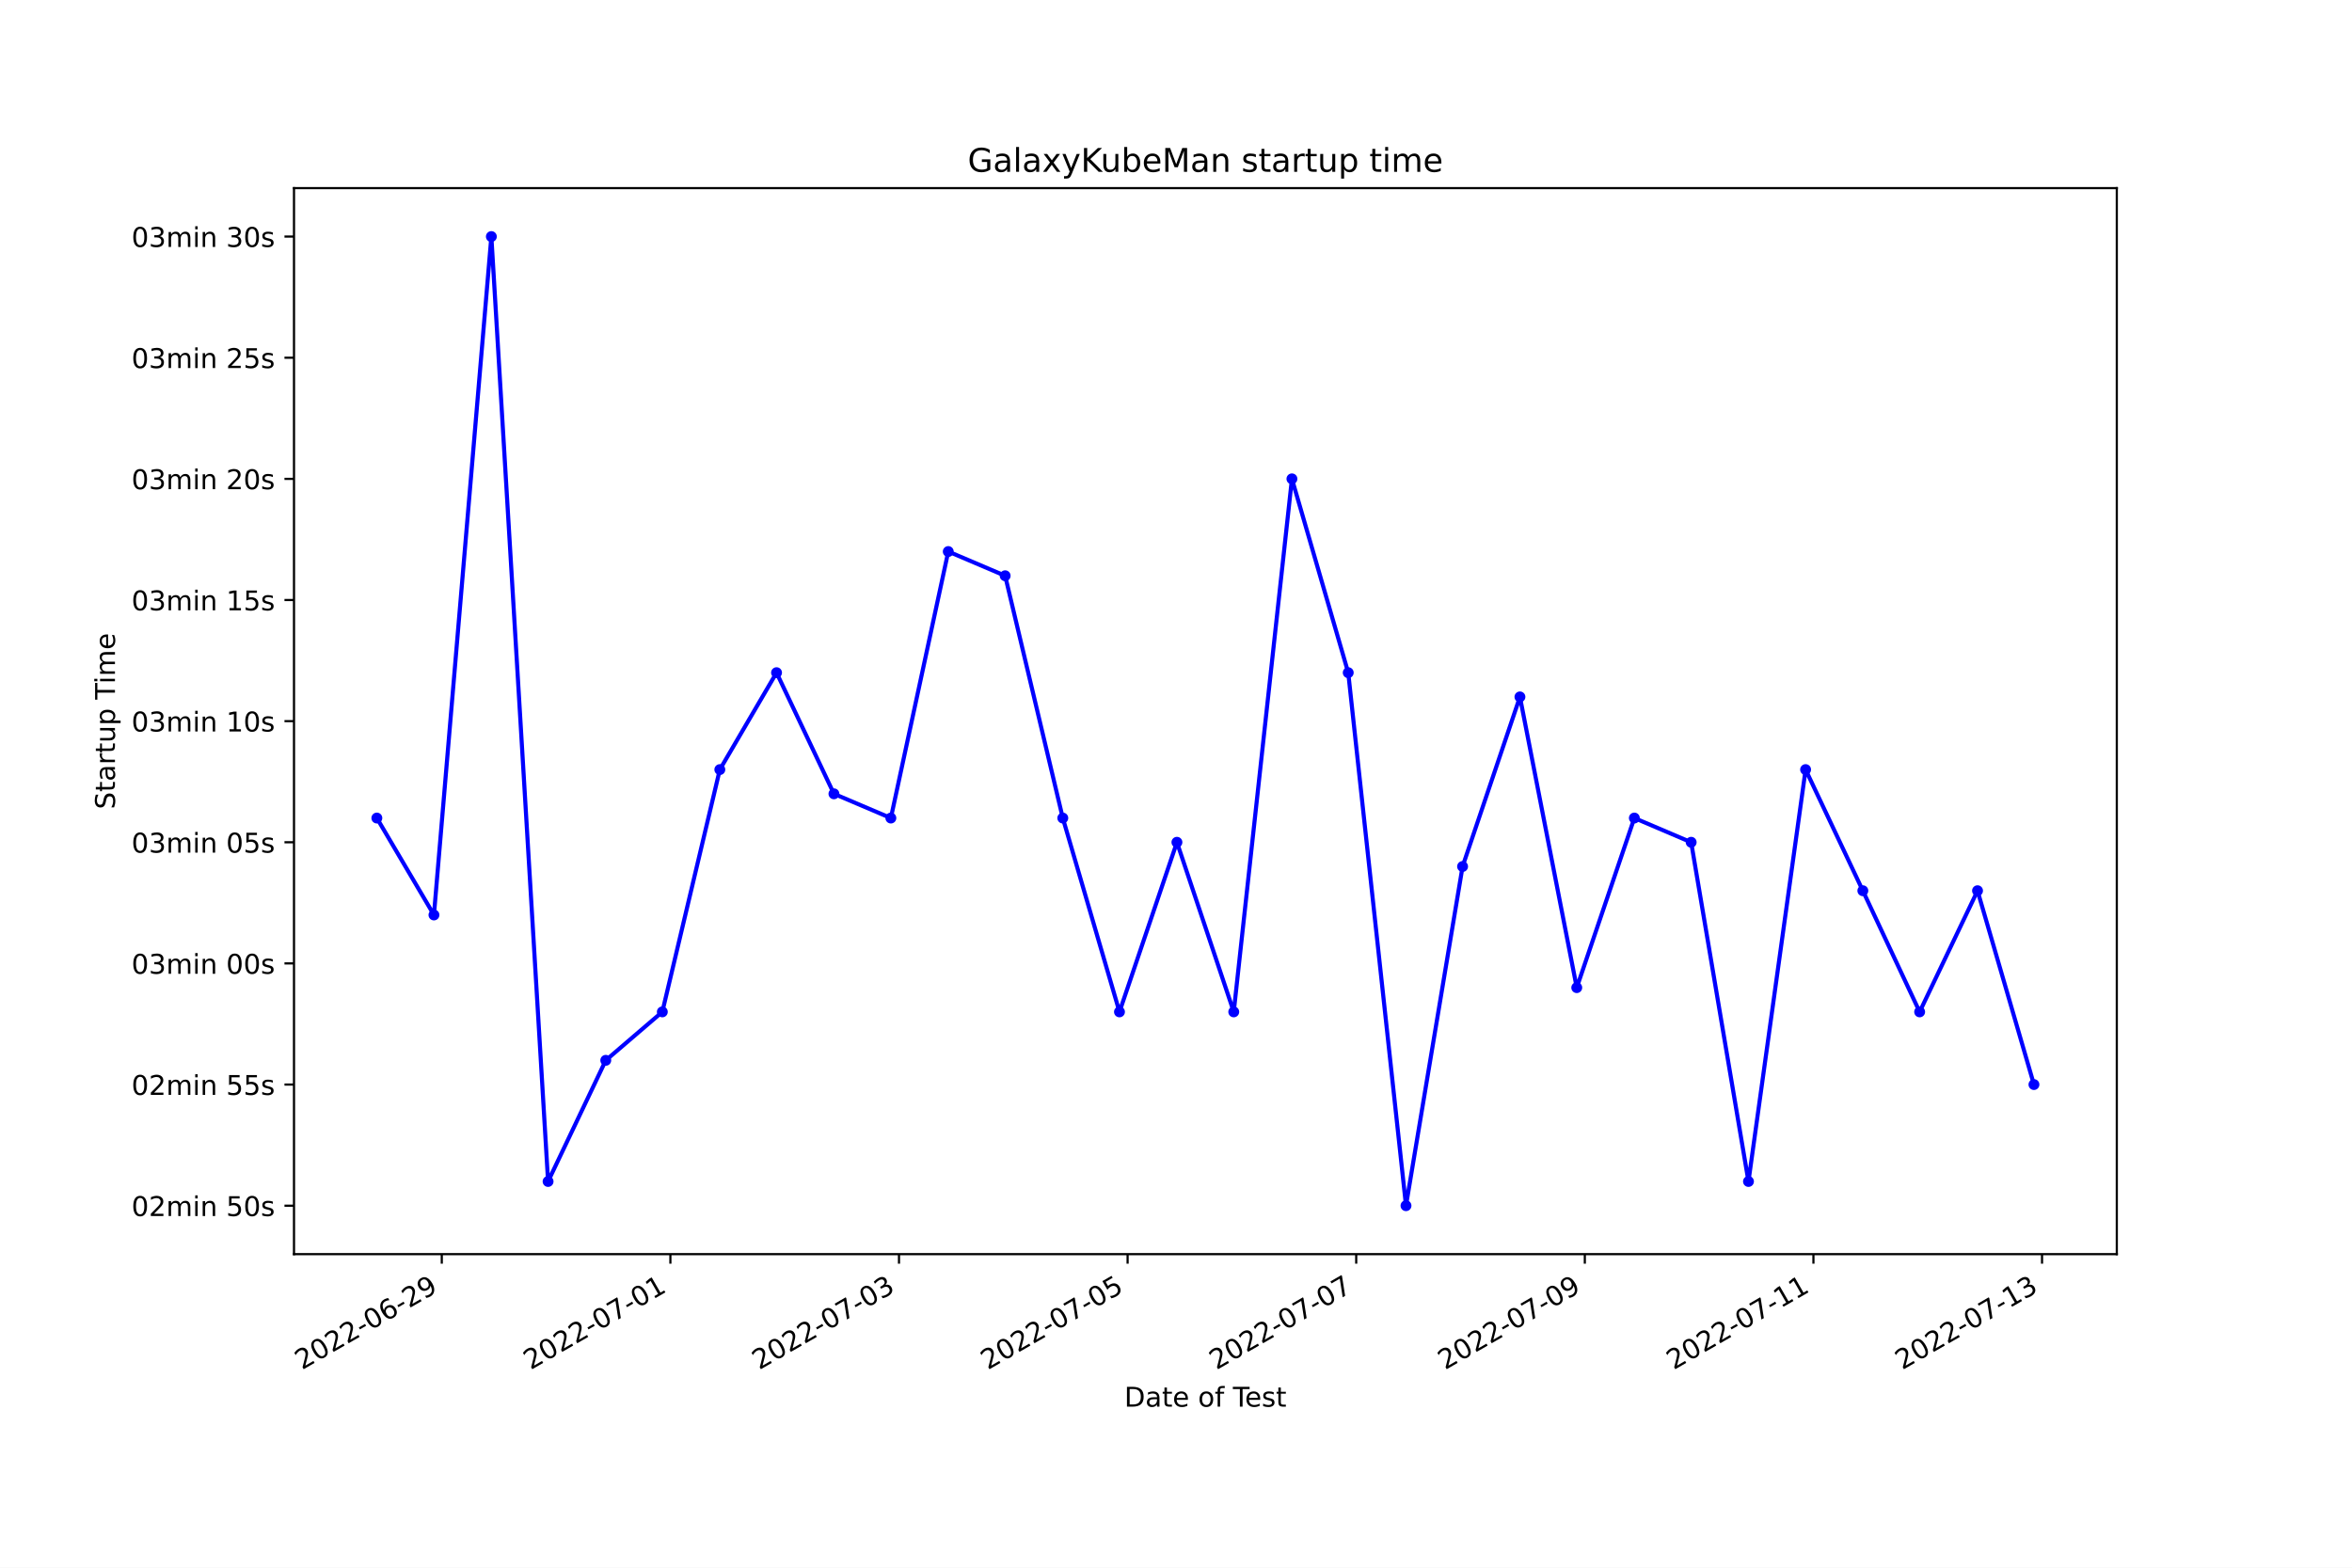
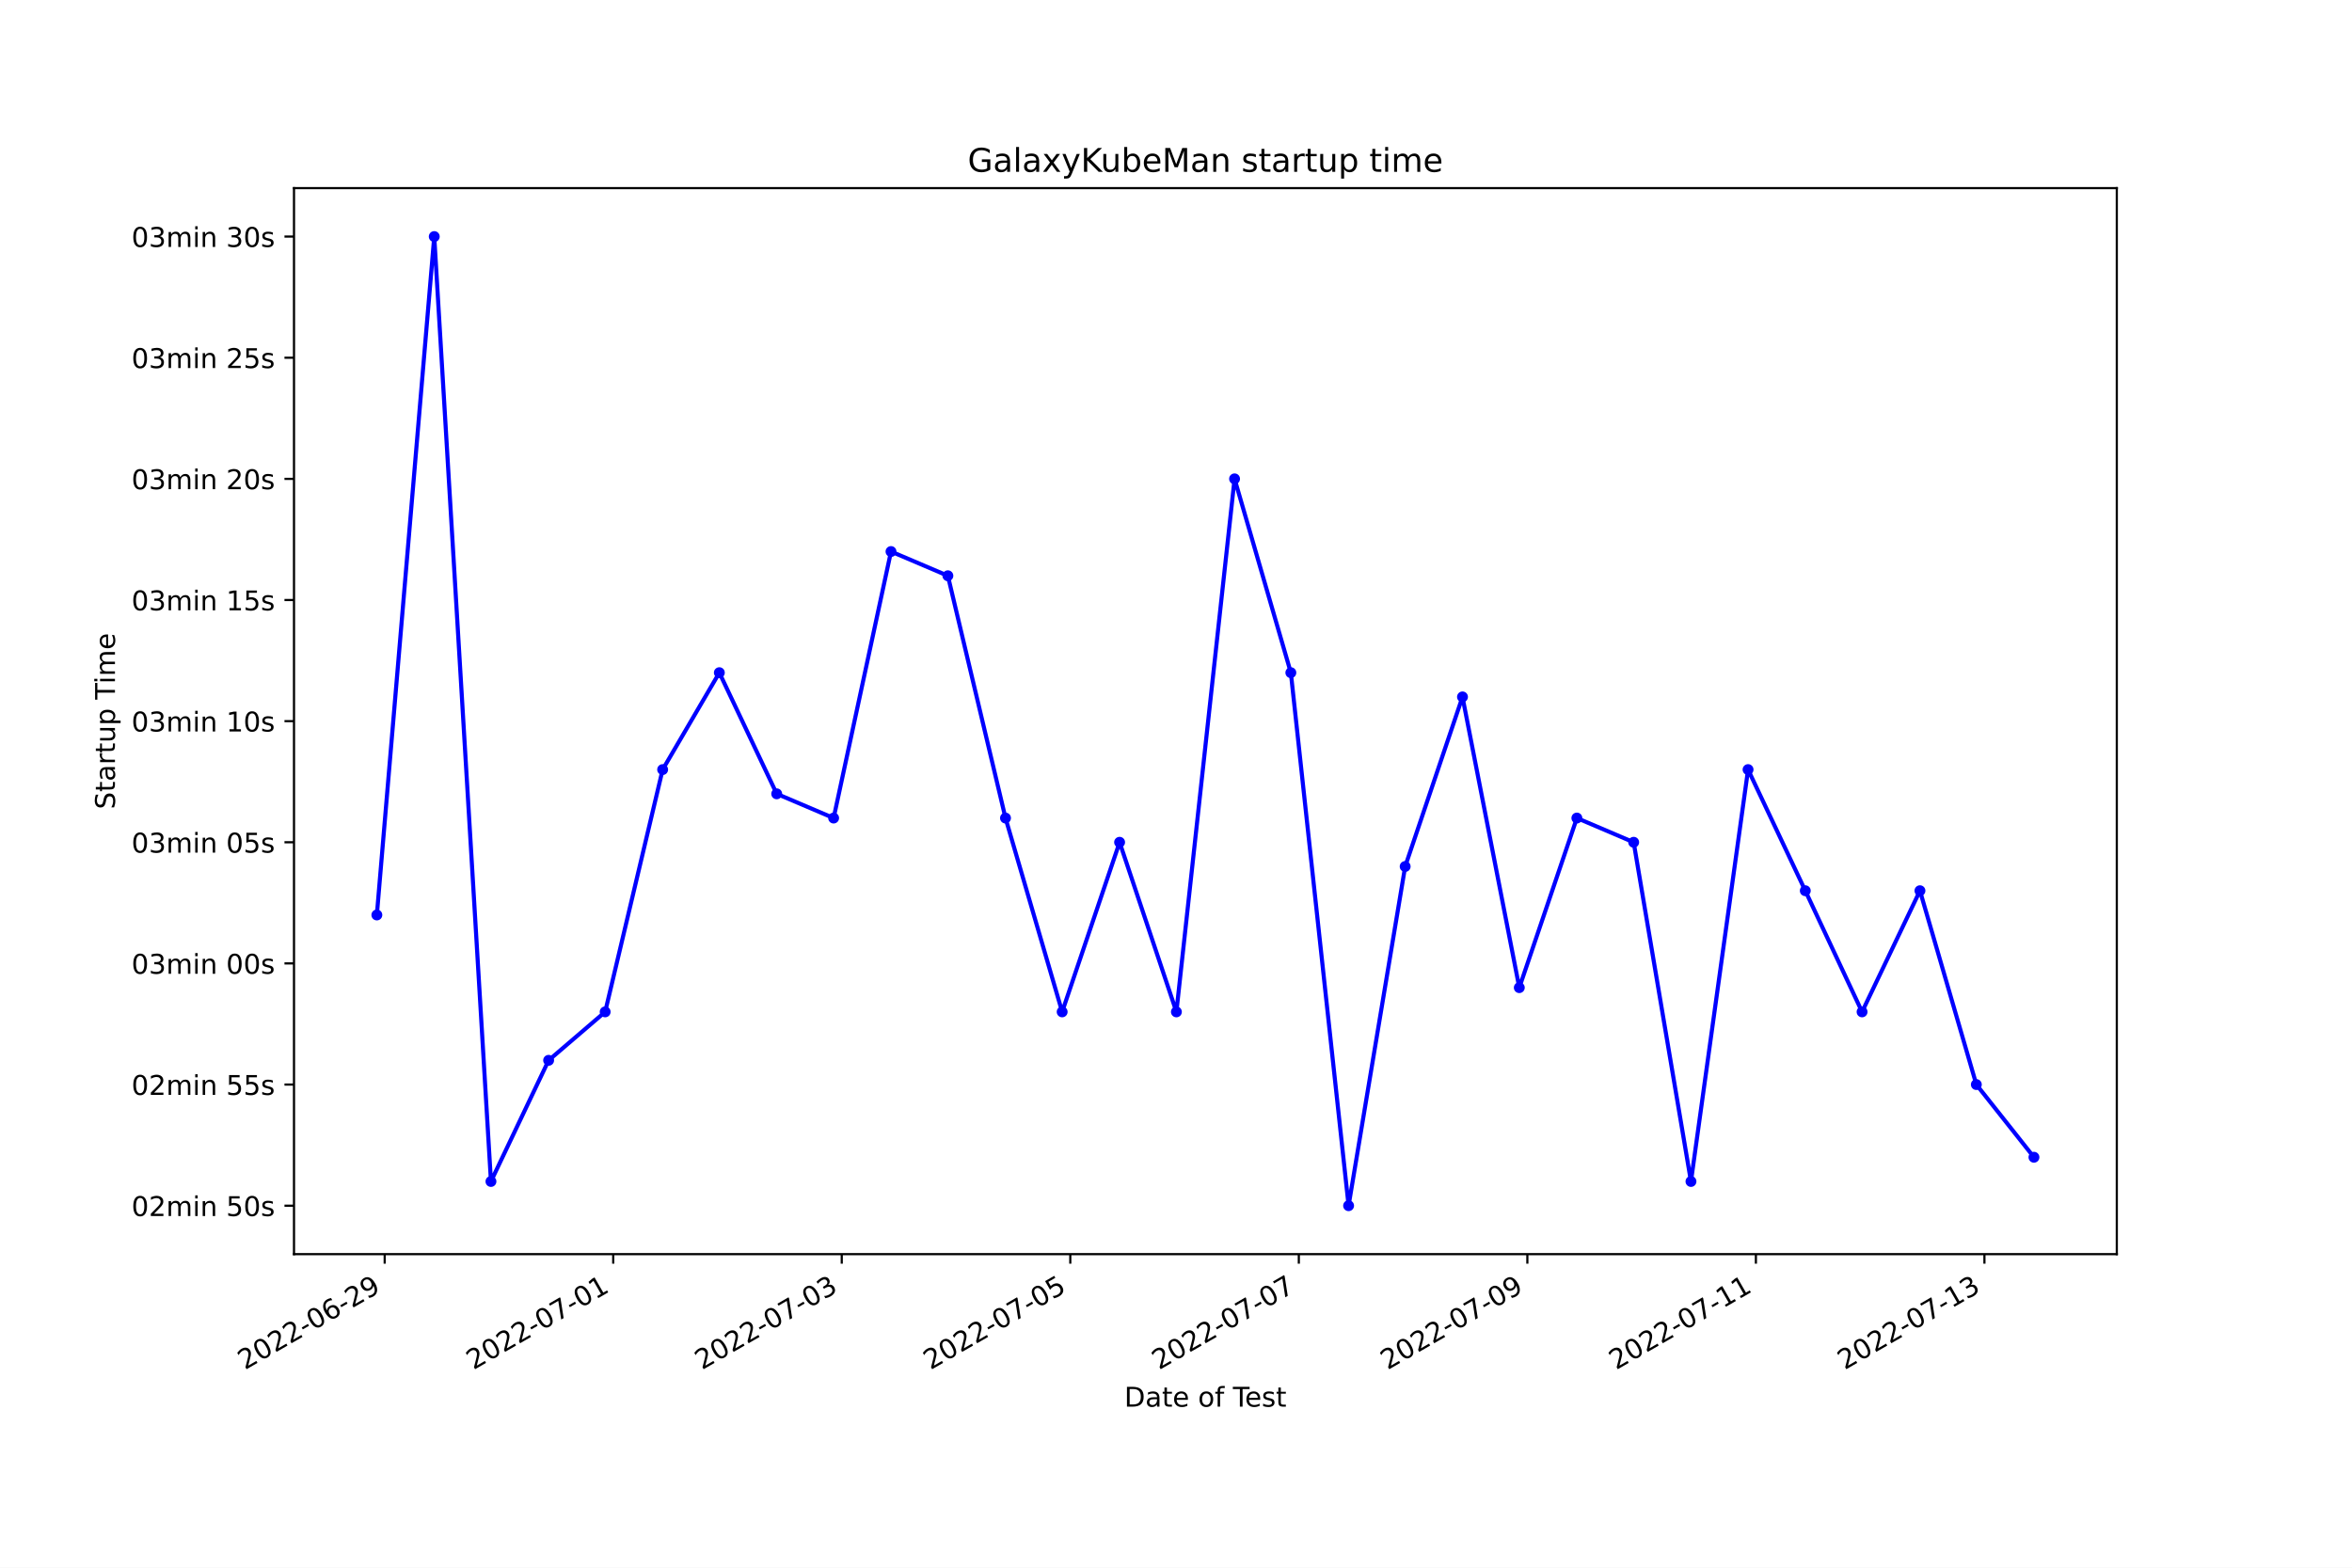
<svg xmlns="http://www.w3.org/2000/svg" xmlns:xlink="http://www.w3.org/1999/xlink" width="864pt" height="576pt" viewBox="0 0 864 576" version="1.1">
  <defs>
    <style type="text/css">*{stroke-linejoin: round; stroke-linecap: butt}</style>
  </defs>
  <g id="figure_1">
    <g id="patch_1">
      <path d="M 0 576  L 864 576  L 864 0  L 0 0  z " style="fill: #ffffff" />
    </g>
    <g id="axes_1">
      <g id="patch_2">
        <path d="M 108 460.8  L 777.6 460.8  L 777.6 69.12  L 108 69.12  z " style="fill: #ffffff" />
      </g>
      <g id="matplotlib.axis_1">
        <g id="xtick_1">
          <g id="line2d_1">
            <defs>
-               <path id="mfdcb9f1e15" d="M 0 0  L 0 3.5  " style="stroke: #000000; stroke-width: 0.8" />
+               <path id="m677a6524f2" d="M 0 0  L 0 3.5  " style="stroke: #000000; stroke-width: 0.8" />
            </defs>
            <g>
-               <use xlink:href="#mfdcb9f1e15" x="162.286" y="460.8" style="stroke: #000000; stroke-width: 0.8" />
+               <use xlink:href="#m677a6524f2" x="141.312" y="460.8" style="stroke: #000000; stroke-width: 0.8" />
            </g>
          </g>
          <g id="text_1">
-             <g transform="translate(110.9167 503.4383)rotate(-30)scale(0.1 -0.1)">
+             <g transform="translate(89.94255 503.4383)rotate(-30)scale(0.1 -0.1)">
              <defs>
                <path id="DejaVuSans-32" d="M 1228 531  L 3431 531  L 3431 0  L 469 0  L 469 531  Q 828 903 1448 1529  Q 2069 2156 2228 2338  Q 2531 2678 2651 2914  Q 2772 3150 2772 3378  Q 2772 3750 2511 3984  Q 2250 4219 1831 4219  Q 1534 4219 1204 4116  Q 875 4013 500 3803  L 500 4441  Q 881 4594 1212 4672  Q 1544 4750 1819 4750  Q 2544 4750 2975 4387  Q 3406 4025 3406 3419  Q 3406 3131 3298 2873  Q 3191 2616 2906 2266  Q 2828 2175 2409 1742  Q 1991 1309 1228 531  z " transform="scale(0.015625)" />
                <path id="DejaVuSans-30" d="M 2034 4250  Q 1547 4250 1301 3770  Q 1056 3291 1056 2328  Q 1056 1369 1301 889  Q 1547 409 2034 409  Q 2525 409 2770 889  Q 3016 1369 3016 2328  Q 3016 3291 2770 3770  Q 2525 4250 2034 4250  z M 2034 4750  Q 2819 4750 3233 4129  Q 3647 3509 3647 2328  Q 3647 1150 3233 529  Q 2819 -91 2034 -91  Q 1250 -91 836 529  Q 422 1150 422 2328  Q 422 3509 836 4129  Q 1250 4750 2034 4750  z " transform="scale(0.015625)" />
                <path id="DejaVuSans-2d" d="M 313 2009  L 1997 2009  L 1997 1497  L 313 1497  L 313 2009  z " transform="scale(0.015625)" />
                <path id="DejaVuSans-36" d="M 2113 2584  Q 1688 2584 1439 2293  Q 1191 2003 1191 1497  Q 1191 994 1439 701  Q 1688 409 2113 409  Q 2538 409 2786 701  Q 3034 994 3034 1497  Q 3034 2003 2786 2293  Q 2538 2584 2113 2584  z M 3366 4563  L 3366 3988  Q 3128 4100 2886 4159  Q 2644 4219 2406 4219  Q 1781 4219 1451 3797  Q 1122 3375 1075 2522  Q 1259 2794 1537 2939  Q 1816 3084 2150 3084  Q 2853 3084 3261 2657  Q 3669 2231 3669 1497  Q 3669 778 3244 343  Q 2819 -91 2113 -91  Q 1303 -91 875 529  Q 447 1150 447 2328  Q 447 3434 972 4092  Q 1497 4750 2381 4750  Q 2619 4750 2861 4703  Q 3103 4656 3366 4563  z " transform="scale(0.015625)" />
                <path id="DejaVuSans-39" d="M 703 97  L 703 672  Q 941 559 1184 500  Q 1428 441 1663 441  Q 2288 441 2617 861  Q 2947 1281 2994 2138  Q 2813 1869 2534 1725  Q 2256 1581 1919 1581  Q 1219 1581 811 2004  Q 403 2428 403 3163  Q 403 3881 828 4315  Q 1253 4750 1959 4750  Q 2769 4750 3195 4129  Q 3622 3509 3622 2328  Q 3622 1225 3098 567  Q 2575 -91 1691 -91  Q 1453 -91 1209 -44  Q 966 3 703 97  z M 1959 2075  Q 2384 2075 2632 2365  Q 2881 2656 2881 3163  Q 2881 3666 2632 3958  Q 2384 4250 1959 4250  Q 1534 4250 1286 3958  Q 1038 3666 1038 3163  Q 1038 2656 1286 2365  Q 1534 2075 1959 2075  z " transform="scale(0.015625)" />
              </defs>
              <use xlink:href="#DejaVuSans-32" />
              <use xlink:href="#DejaVuSans-30" x="63.623" />
              <use xlink:href="#DejaVuSans-32" x="127.246" />
              <use xlink:href="#DejaVuSans-32" x="190.869" />
              <use xlink:href="#DejaVuSans-2d" x="254.492" />
              <use xlink:href="#DejaVuSans-30" x="290.576" />
              <use xlink:href="#DejaVuSans-36" x="354.199" />
              <use xlink:href="#DejaVuSans-2d" x="417.822" />
              <use xlink:href="#DejaVuSans-32" x="453.906" />
              <use xlink:href="#DejaVuSans-39" x="517.529" />
            </g>
          </g>
        </g>
        <g id="xtick_2">
          <g id="line2d_2">
            <g>
-               <use xlink:href="#mfdcb9f1e15" x="246.265" y="460.8" style="stroke: #000000; stroke-width: 0.8" />
+               <use xlink:href="#m677a6524f2" x="225.264" y="460.8" style="stroke: #000000; stroke-width: 0.8" />
            </g>
          </g>
          <g id="text_2">
-             <g transform="translate(194.8952 503.4383)rotate(-30)scale(0.1 -0.1)">
+             <g transform="translate(173.8943 503.4383)rotate(-30)scale(0.1 -0.1)">
              <defs>
                <path id="DejaVuSans-37" d="M 525 4666  L 3525 4666  L 3525 4397  L 1831 0  L 1172 0  L 2766 4134  L 525 4134  L 525 4666  z " transform="scale(0.015625)" />
                <path id="DejaVuSans-31" d="M 794 531  L 1825 531  L 1825 4091  L 703 3866  L 703 4441  L 1819 4666  L 2450 4666  L 2450 531  L 3481 531  L 3481 0  L 794 0  L 794 531  z " transform="scale(0.015625)" />
              </defs>
              <use xlink:href="#DejaVuSans-32" />
              <use xlink:href="#DejaVuSans-30" x="63.623" />
              <use xlink:href="#DejaVuSans-32" x="127.246" />
              <use xlink:href="#DejaVuSans-32" x="190.869" />
              <use xlink:href="#DejaVuSans-2d" x="254.492" />
              <use xlink:href="#DejaVuSans-30" x="290.576" />
              <use xlink:href="#DejaVuSans-37" x="354.199" />
              <use xlink:href="#DejaVuSans-2d" x="417.822" />
              <use xlink:href="#DejaVuSans-30" x="453.906" />
              <use xlink:href="#DejaVuSans-31" x="517.529" />
            </g>
          </g>
        </g>
        <g id="xtick_3">
          <g id="line2d_3">
            <g>
-               <use xlink:href="#mfdcb9f1e15" x="330.243" y="460.8" style="stroke: #000000; stroke-width: 0.8" />
+               <use xlink:href="#m677a6524f2" x="309.216" y="460.8" style="stroke: #000000; stroke-width: 0.8" />
            </g>
          </g>
          <g id="text_3">
-             <g transform="translate(278.8736 503.4383)rotate(-30)scale(0.1 -0.1)">
+             <g transform="translate(257.8461 503.4383)rotate(-30)scale(0.1 -0.1)">
              <defs>
                <path id="DejaVuSans-33" d="M 2597 2516  Q 3050 2419 3304 2112  Q 3559 1806 3559 1356  Q 3559 666 3084 287  Q 2609 -91 1734 -91  Q 1441 -91 1130 -33  Q 819 25 488 141  L 488 750  Q 750 597 1062 519  Q 1375 441 1716 441  Q 2309 441 2620 675  Q 2931 909 2931 1356  Q 2931 1769 2642 2001  Q 2353 2234 1838 2234  L 1294 2234  L 1294 2753  L 1863 2753  Q 2328 2753 2575 2939  Q 2822 3125 2822 3475  Q 2822 3834 2567 4026  Q 2313 4219 1838 4219  Q 1578 4219 1281 4162  Q 984 4106 628 3988  L 628 4550  Q 988 4650 1302 4700  Q 1616 4750 1894 4750  Q 2613 4750 3031 4423  Q 3450 4097 3450 3541  Q 3450 3153 3228 2886  Q 3006 2619 2597 2516  z " transform="scale(0.015625)" />
              </defs>
              <use xlink:href="#DejaVuSans-32" />
              <use xlink:href="#DejaVuSans-30" x="63.623" />
              <use xlink:href="#DejaVuSans-32" x="127.246" />
              <use xlink:href="#DejaVuSans-32" x="190.869" />
              <use xlink:href="#DejaVuSans-2d" x="254.492" />
              <use xlink:href="#DejaVuSans-30" x="290.576" />
              <use xlink:href="#DejaVuSans-37" x="354.199" />
              <use xlink:href="#DejaVuSans-2d" x="417.822" />
              <use xlink:href="#DejaVuSans-30" x="453.906" />
              <use xlink:href="#DejaVuSans-33" x="517.529" />
            </g>
          </g>
        </g>
        <g id="xtick_4">
          <g id="line2d_4">
            <g>
-               <use xlink:href="#mfdcb9f1e15" x="414.222" y="460.8" style="stroke: #000000; stroke-width: 0.8" />
+               <use xlink:href="#m677a6524f2" x="393.167" y="460.8" style="stroke: #000000; stroke-width: 0.8" />
            </g>
          </g>
          <g id="text_4">
-             <g transform="translate(362.8521 503.4383)rotate(-30)scale(0.1 -0.1)">
+             <g transform="translate(341.7979 503.4383)rotate(-30)scale(0.1 -0.1)">
              <defs>
                <path id="DejaVuSans-35" d="M 691 4666  L 3169 4666  L 3169 4134  L 1269 4134  L 1269 2991  Q 1406 3038 1543 3061  Q 1681 3084 1819 3084  Q 2600 3084 3056 2656  Q 3513 2228 3513 1497  Q 3513 744 3044 326  Q 2575 -91 1722 -91  Q 1428 -91 1123 -41  Q 819 9 494 109  L 494 744  Q 775 591 1075 516  Q 1375 441 1709 441  Q 2250 441 2565 725  Q 2881 1009 2881 1497  Q 2881 1984 2565 2268  Q 2250 2553 1709 2553  Q 1456 2553 1204 2497  Q 953 2441 691 2322  L 691 4666  z " transform="scale(0.015625)" />
              </defs>
              <use xlink:href="#DejaVuSans-32" />
              <use xlink:href="#DejaVuSans-30" x="63.623" />
              <use xlink:href="#DejaVuSans-32" x="127.246" />
              <use xlink:href="#DejaVuSans-32" x="190.869" />
              <use xlink:href="#DejaVuSans-2d" x="254.492" />
              <use xlink:href="#DejaVuSans-30" x="290.576" />
              <use xlink:href="#DejaVuSans-37" x="354.199" />
              <use xlink:href="#DejaVuSans-2d" x="417.822" />
              <use xlink:href="#DejaVuSans-30" x="453.906" />
              <use xlink:href="#DejaVuSans-35" x="517.529" />
            </g>
          </g>
        </g>
        <g id="xtick_5">
          <g id="line2d_5">
            <g>
-               <use xlink:href="#mfdcb9f1e15" x="498.2" y="460.8" style="stroke: #000000; stroke-width: 0.8" />
+               <use xlink:href="#m677a6524f2" x="477.119" y="460.8" style="stroke: #000000; stroke-width: 0.8" />
            </g>
          </g>
          <g id="text_5">
-             <g transform="translate(446.8306 503.4383)rotate(-30)scale(0.1 -0.1)">
+             <g transform="translate(425.7497 503.4383)rotate(-30)scale(0.1 -0.1)">
              <use xlink:href="#DejaVuSans-32" />
              <use xlink:href="#DejaVuSans-30" x="63.623" />
              <use xlink:href="#DejaVuSans-32" x="127.246" />
              <use xlink:href="#DejaVuSans-32" x="190.869" />
              <use xlink:href="#DejaVuSans-2d" x="254.492" />
              <use xlink:href="#DejaVuSans-30" x="290.576" />
              <use xlink:href="#DejaVuSans-37" x="354.199" />
              <use xlink:href="#DejaVuSans-2d" x="417.822" />
              <use xlink:href="#DejaVuSans-30" x="453.906" />
              <use xlink:href="#DejaVuSans-37" x="517.529" />
            </g>
          </g>
        </g>
        <g id="xtick_6">
          <g id="line2d_6">
            <g>
-               <use xlink:href="#mfdcb9f1e15" x="582.179" y="460.8" style="stroke: #000000; stroke-width: 0.8" />
+               <use xlink:href="#m677a6524f2" x="561.071" y="460.8" style="stroke: #000000; stroke-width: 0.8" />
            </g>
          </g>
          <g id="text_6">
-             <g transform="translate(530.8091 503.4383)rotate(-30)scale(0.1 -0.1)">
+             <g transform="translate(509.7015 503.4383)rotate(-30)scale(0.1 -0.1)">
              <use xlink:href="#DejaVuSans-32" />
              <use xlink:href="#DejaVuSans-30" x="63.623" />
              <use xlink:href="#DejaVuSans-32" x="127.246" />
              <use xlink:href="#DejaVuSans-32" x="190.869" />
              <use xlink:href="#DejaVuSans-2d" x="254.492" />
              <use xlink:href="#DejaVuSans-30" x="290.576" />
              <use xlink:href="#DejaVuSans-37" x="354.199" />
              <use xlink:href="#DejaVuSans-2d" x="417.822" />
              <use xlink:href="#DejaVuSans-30" x="453.906" />
              <use xlink:href="#DejaVuSans-39" x="517.529" />
            </g>
          </g>
        </g>
        <g id="xtick_7">
          <g id="line2d_7">
            <g>
-               <use xlink:href="#mfdcb9f1e15" x="666.157" y="460.8" style="stroke: #000000; stroke-width: 0.8" />
+               <use xlink:href="#m677a6524f2" x="645.023" y="460.8" style="stroke: #000000; stroke-width: 0.8" />
            </g>
          </g>
          <g id="text_7">
-             <g transform="translate(614.7875 503.4383)rotate(-30)scale(0.1 -0.1)">
+             <g transform="translate(593.6533 503.4383)rotate(-30)scale(0.1 -0.1)">
              <use xlink:href="#DejaVuSans-32" />
              <use xlink:href="#DejaVuSans-30" x="63.623" />
              <use xlink:href="#DejaVuSans-32" x="127.246" />
              <use xlink:href="#DejaVuSans-32" x="190.869" />
              <use xlink:href="#DejaVuSans-2d" x="254.492" />
              <use xlink:href="#DejaVuSans-30" x="290.576" />
              <use xlink:href="#DejaVuSans-37" x="354.199" />
              <use xlink:href="#DejaVuSans-2d" x="417.822" />
              <use xlink:href="#DejaVuSans-31" x="453.906" />
              <use xlink:href="#DejaVuSans-31" x="517.529" />
            </g>
          </g>
        </g>
        <g id="xtick_8">
          <g id="line2d_8">
            <g>
-               <use xlink:href="#mfdcb9f1e15" x="750.135" y="460.8" style="stroke: #000000; stroke-width: 0.8" />
+               <use xlink:href="#m677a6524f2" x="728.975" y="460.8" style="stroke: #000000; stroke-width: 0.8" />
            </g>
          </g>
          <g id="text_8">
-             <g transform="translate(698.766 503.4383)rotate(-30)scale(0.1 -0.1)">
+             <g transform="translate(677.6051 503.4383)rotate(-30)scale(0.1 -0.1)">
              <use xlink:href="#DejaVuSans-32" />
              <use xlink:href="#DejaVuSans-30" x="63.623" />
              <use xlink:href="#DejaVuSans-32" x="127.246" />
              <use xlink:href="#DejaVuSans-32" x="190.869" />
              <use xlink:href="#DejaVuSans-2d" x="254.492" />
              <use xlink:href="#DejaVuSans-30" x="290.576" />
              <use xlink:href="#DejaVuSans-37" x="354.199" />
              <use xlink:href="#DejaVuSans-2d" x="417.822" />
              <use xlink:href="#DejaVuSans-31" x="453.906" />
              <use xlink:href="#DejaVuSans-33" x="517.529" />
            </g>
          </g>
        </g>
        <g id="text_9">
          <g transform="translate(413.0063 516.8378)scale(0.1 -0.1)">
            <defs>
              <path id="DejaVuSans-44" d="M 1259 4147  L 1259 519  L 2022 519  Q 2988 519 3436 956  Q 3884 1394 3884 2338  Q 3884 3275 3436 3711  Q 2988 4147 2022 4147  L 1259 4147  z M 628 4666  L 1925 4666  Q 3281 4666 3915 4102  Q 4550 3538 4550 2338  Q 4550 1131 3912 565  Q 3275 0 1925 0  L 628 0  L 628 4666  z " transform="scale(0.015625)" />
              <path id="DejaVuSans-61" d="M 2194 1759  Q 1497 1759 1228 1600  Q 959 1441 959 1056  Q 959 750 1161 570  Q 1363 391 1709 391  Q 2188 391 2477 730  Q 2766 1069 2766 1631  L 2766 1759  L 2194 1759  z M 3341 1997  L 3341 0  L 2766 0  L 2766 531  Q 2569 213 2275 61  Q 1981 -91 1556 -91  Q 1019 -91 701 211  Q 384 513 384 1019  Q 384 1609 779 1909  Q 1175 2209 1959 2209  L 2766 2209  L 2766 2266  Q 2766 2663 2505 2880  Q 2244 3097 1772 3097  Q 1472 3097 1187 3025  Q 903 2953 641 2809  L 641 3341  Q 956 3463 1253 3523  Q 1550 3584 1831 3584  Q 2591 3584 2966 3190  Q 3341 2797 3341 1997  z " transform="scale(0.015625)" />
              <path id="DejaVuSans-74" d="M 1172 4494  L 1172 3500  L 2356 3500  L 2356 3053  L 1172 3053  L 1172 1153  Q 1172 725 1289 603  Q 1406 481 1766 481  L 2356 481  L 2356 0  L 1766 0  Q 1100 0 847 248  Q 594 497 594 1153  L 594 3053  L 172 3053  L 172 3500  L 594 3500  L 594 4494  L 1172 4494  z " transform="scale(0.015625)" />
              <path id="DejaVuSans-65" d="M 3597 1894  L 3597 1613  L 953 1613  Q 991 1019 1311 708  Q 1631 397 2203 397  Q 2534 397 2845 478  Q 3156 559 3463 722  L 3463 178  Q 3153 47 2828 -22  Q 2503 -91 2169 -91  Q 1331 -91 842 396  Q 353 884 353 1716  Q 353 2575 817 3079  Q 1281 3584 2069 3584  Q 2775 3584 3186 3129  Q 3597 2675 3597 1894  z M 3022 2063  Q 3016 2534 2758 2815  Q 2500 3097 2075 3097  Q 1594 3097 1305 2825  Q 1016 2553 972 2059  L 3022 2063  z " transform="scale(0.015625)" />
              <path id="DejaVuSans-20" transform="scale(0.015625)" />
              <path id="DejaVuSans-6f" d="M 1959 3097  Q 1497 3097 1228 2736  Q 959 2375 959 1747  Q 959 1119 1226 758  Q 1494 397 1959 397  Q 2419 397 2687 759  Q 2956 1122 2956 1747  Q 2956 2369 2687 2733  Q 2419 3097 1959 3097  z M 1959 3584  Q 2709 3584 3137 3096  Q 3566 2609 3566 1747  Q 3566 888 3137 398  Q 2709 -91 1959 -91  Q 1206 -91 779 398  Q 353 888 353 1747  Q 353 2609 779 3096  Q 1206 3584 1959 3584  z " transform="scale(0.015625)" />
              <path id="DejaVuSans-66" d="M 2375 4863  L 2375 4384  L 1825 4384  Q 1516 4384 1395 4259  Q 1275 4134 1275 3809  L 1275 3500  L 2222 3500  L 2222 3053  L 1275 3053  L 1275 0  L 697 0  L 697 3053  L 147 3053  L 147 3500  L 697 3500  L 697 3744  Q 697 4328 969 4595  Q 1241 4863 1831 4863  L 2375 4863  z " transform="scale(0.015625)" />
              <path id="DejaVuSans-54" d="M -19 4666  L 3928 4666  L 3928 4134  L 2272 4134  L 2272 0  L 1638 0  L 1638 4134  L -19 4134  L -19 4666  z " transform="scale(0.015625)" />
              <path id="DejaVuSans-73" d="M 2834 3397  L 2834 2853  Q 2591 2978 2328 3040  Q 2066 3103 1784 3103  Q 1356 3103 1142 2972  Q 928 2841 928 2578  Q 928 2378 1081 2264  Q 1234 2150 1697 2047  L 1894 2003  Q 2506 1872 2764 1633  Q 3022 1394 3022 966  Q 3022 478 2636 193  Q 2250 -91 1575 -91  Q 1294 -91 989 -36  Q 684 19 347 128  L 347 722  Q 666 556 975 473  Q 1284 391 1588 391  Q 1994 391 2212 530  Q 2431 669 2431 922  Q 2431 1156 2273 1281  Q 2116 1406 1581 1522  L 1381 1569  Q 847 1681 609 1914  Q 372 2147 372 2553  Q 372 3047 722 3315  Q 1072 3584 1716 3584  Q 2034 3584 2315 3537  Q 2597 3491 2834 3397  z " transform="scale(0.015625)" />
            </defs>
            <use xlink:href="#DejaVuSans-44" />
            <use xlink:href="#DejaVuSans-61" x="77.002" />
            <use xlink:href="#DejaVuSans-74" x="138.281" />
            <use xlink:href="#DejaVuSans-65" x="177.49" />
            <use xlink:href="#DejaVuSans-20" x="239.014" />
            <use xlink:href="#DejaVuSans-6f" x="270.801" />
            <use xlink:href="#DejaVuSans-66" x="331.982" />
            <use xlink:href="#DejaVuSans-20" x="367.188" />
            <use xlink:href="#DejaVuSans-54" x="398.975" />
            <use xlink:href="#DejaVuSans-65" x="443.059" />
            <use xlink:href="#DejaVuSans-73" x="504.582" />
            <use xlink:href="#DejaVuSans-74" x="556.682" />
          </g>
        </g>
      </g>
      <g id="matplotlib.axis_2">
        <g id="ytick_1">
          <g id="line2d_9">
            <defs>
-               <path id="m02c5cba743" d="M 0 0  L -3.5 0  " style="stroke: #000000; stroke-width: 0.8" />
+               <path id="m14c4e9ec55" d="M 0 0  L -3.5 0  " style="stroke: #000000; stroke-width: 0.8" />
            </defs>
            <g>
-               <use xlink:href="#m02c5cba743" x="108" y="442.996" style="stroke: #000000; stroke-width: 0.8" />
+               <use xlink:href="#m14c4e9ec55" x="108" y="442.996" style="stroke: #000000; stroke-width: 0.8" />
            </g>
          </g>
          <g id="text_10">
            <g transform="translate(48.30625 446.7956)scale(0.1 -0.1)">
              <defs>
                <path id="DejaVuSans-6d" d="M 3328 2828  Q 3544 3216 3844 3400  Q 4144 3584 4550 3584  Q 5097 3584 5394 3201  Q 5691 2819 5691 2113  L 5691 0  L 5113 0  L 5113 2094  Q 5113 2597 4934 2840  Q 4756 3084 4391 3084  Q 3944 3084 3684 2787  Q 3425 2491 3425 1978  L 3425 0  L 2847 0  L 2847 2094  Q 2847 2600 2669 2842  Q 2491 3084 2119 3084  Q 1678 3084 1418 2786  Q 1159 2488 1159 1978  L 1159 0  L 581 0  L 581 3500  L 1159 3500  L 1159 2956  Q 1356 3278 1631 3431  Q 1906 3584 2284 3584  Q 2666 3584 2933 3390  Q 3200 3197 3328 2828  z " transform="scale(0.015625)" />
                <path id="DejaVuSans-69" d="M 603 3500  L 1178 3500  L 1178 0  L 603 0  L 603 3500  z M 603 4863  L 1178 4863  L 1178 4134  L 603 4134  L 603 4863  z " transform="scale(0.015625)" />
                <path id="DejaVuSans-6e" d="M 3513 2113  L 3513 0  L 2938 0  L 2938 2094  Q 2938 2591 2744 2837  Q 2550 3084 2163 3084  Q 1697 3084 1428 2787  Q 1159 2491 1159 1978  L 1159 0  L 581 0  L 581 3500  L 1159 3500  L 1159 2956  Q 1366 3272 1645 3428  Q 1925 3584 2291 3584  Q 2894 3584 3203 3211  Q 3513 2838 3513 2113  z " transform="scale(0.015625)" />
              </defs>
              <use xlink:href="#DejaVuSans-30" />
              <use xlink:href="#DejaVuSans-32" x="63.623" />
              <use xlink:href="#DejaVuSans-6d" x="127.246" />
              <use xlink:href="#DejaVuSans-69" x="224.658" />
              <use xlink:href="#DejaVuSans-6e" x="252.441" />
              <use xlink:href="#DejaVuSans-20" x="315.82" />
              <use xlink:href="#DejaVuSans-35" x="347.607" />
              <use xlink:href="#DejaVuSans-30" x="411.23" />
              <use xlink:href="#DejaVuSans-73" x="474.854" />
            </g>
          </g>
        </g>
        <g id="ytick_2">
          <g id="line2d_10">
            <g>
-               <use xlink:href="#m02c5cba743" x="108" y="398.487" style="stroke: #000000; stroke-width: 0.8" />
+               <use xlink:href="#m14c4e9ec55" x="108" y="398.487" style="stroke: #000000; stroke-width: 0.8" />
            </g>
          </g>
          <g id="text_11">
            <g transform="translate(48.30625 402.2865)scale(0.1 -0.1)">
              <use xlink:href="#DejaVuSans-30" />
              <use xlink:href="#DejaVuSans-32" x="63.623" />
              <use xlink:href="#DejaVuSans-6d" x="127.246" />
              <use xlink:href="#DejaVuSans-69" x="224.658" />
              <use xlink:href="#DejaVuSans-6e" x="252.441" />
              <use xlink:href="#DejaVuSans-20" x="315.82" />
              <use xlink:href="#DejaVuSans-35" x="347.607" />
              <use xlink:href="#DejaVuSans-35" x="411.23" />
              <use xlink:href="#DejaVuSans-73" x="474.854" />
            </g>
          </g>
        </g>
        <g id="ytick_3">
          <g id="line2d_11">
            <g>
-               <use xlink:href="#m02c5cba743" x="108" y="353.978" style="stroke: #000000; stroke-width: 0.8" />
+               <use xlink:href="#m14c4e9ec55" x="108" y="353.978" style="stroke: #000000; stroke-width: 0.8" />
            </g>
          </g>
          <g id="text_12">
            <g transform="translate(48.30625 357.7774)scale(0.1 -0.1)">
              <use xlink:href="#DejaVuSans-30" />
              <use xlink:href="#DejaVuSans-33" x="63.623" />
              <use xlink:href="#DejaVuSans-6d" x="127.246" />
              <use xlink:href="#DejaVuSans-69" x="224.658" />
              <use xlink:href="#DejaVuSans-6e" x="252.441" />
              <use xlink:href="#DejaVuSans-20" x="315.82" />
              <use xlink:href="#DejaVuSans-30" x="347.607" />
              <use xlink:href="#DejaVuSans-30" x="411.23" />
              <use xlink:href="#DejaVuSans-73" x="474.854" />
            </g>
          </g>
        </g>
        <g id="ytick_4">
          <g id="line2d_12">
            <g>
-               <use xlink:href="#m02c5cba743" x="108" y="309.469" style="stroke: #000000; stroke-width: 0.8" />
+               <use xlink:href="#m14c4e9ec55" x="108" y="309.469" style="stroke: #000000; stroke-width: 0.8" />
            </g>
          </g>
          <g id="text_13">
            <g transform="translate(48.30625 313.2683)scale(0.1 -0.1)">
              <use xlink:href="#DejaVuSans-30" />
              <use xlink:href="#DejaVuSans-33" x="63.623" />
              <use xlink:href="#DejaVuSans-6d" x="127.246" />
              <use xlink:href="#DejaVuSans-69" x="224.658" />
              <use xlink:href="#DejaVuSans-6e" x="252.441" />
              <use xlink:href="#DejaVuSans-20" x="315.82" />
              <use xlink:href="#DejaVuSans-30" x="347.607" />
              <use xlink:href="#DejaVuSans-35" x="411.23" />
              <use xlink:href="#DejaVuSans-73" x="474.854" />
            </g>
          </g>
        </g>
        <g id="ytick_5">
          <g id="line2d_13">
            <g>
-               <use xlink:href="#m02c5cba743" x="108" y="264.96" style="stroke: #000000; stroke-width: 0.8" />
+               <use xlink:href="#m14c4e9ec55" x="108" y="264.96" style="stroke: #000000; stroke-width: 0.8" />
            </g>
          </g>
          <g id="text_14">
            <g transform="translate(48.30625 268.7592)scale(0.1 -0.1)">
              <use xlink:href="#DejaVuSans-30" />
              <use xlink:href="#DejaVuSans-33" x="63.623" />
              <use xlink:href="#DejaVuSans-6d" x="127.246" />
              <use xlink:href="#DejaVuSans-69" x="224.658" />
              <use xlink:href="#DejaVuSans-6e" x="252.441" />
              <use xlink:href="#DejaVuSans-20" x="315.82" />
              <use xlink:href="#DejaVuSans-31" x="347.607" />
              <use xlink:href="#DejaVuSans-30" x="411.23" />
              <use xlink:href="#DejaVuSans-73" x="474.854" />
            </g>
          </g>
        </g>
        <g id="ytick_6">
          <g id="line2d_14">
            <g>
-               <use xlink:href="#m02c5cba743" x="108" y="220.451" style="stroke: #000000; stroke-width: 0.8" />
+               <use xlink:href="#m14c4e9ec55" x="108" y="220.451" style="stroke: #000000; stroke-width: 0.8" />
            </g>
          </g>
          <g id="text_15">
            <g transform="translate(48.30625 224.2501)scale(0.1 -0.1)">
              <use xlink:href="#DejaVuSans-30" />
              <use xlink:href="#DejaVuSans-33" x="63.623" />
              <use xlink:href="#DejaVuSans-6d" x="127.246" />
              <use xlink:href="#DejaVuSans-69" x="224.658" />
              <use xlink:href="#DejaVuSans-6e" x="252.441" />
              <use xlink:href="#DejaVuSans-20" x="315.82" />
              <use xlink:href="#DejaVuSans-31" x="347.607" />
              <use xlink:href="#DejaVuSans-35" x="411.23" />
              <use xlink:href="#DejaVuSans-73" x="474.854" />
            </g>
          </g>
        </g>
        <g id="ytick_7">
          <g id="line2d_15">
            <g>
-               <use xlink:href="#m02c5cba743" x="108" y="175.942" style="stroke: #000000; stroke-width: 0.8" />
+               <use xlink:href="#m14c4e9ec55" x="108" y="175.942" style="stroke: #000000; stroke-width: 0.8" />
            </g>
          </g>
          <g id="text_16">
            <g transform="translate(48.30625 179.741)scale(0.1 -0.1)">
              <use xlink:href="#DejaVuSans-30" />
              <use xlink:href="#DejaVuSans-33" x="63.623" />
              <use xlink:href="#DejaVuSans-6d" x="127.246" />
              <use xlink:href="#DejaVuSans-69" x="224.658" />
              <use xlink:href="#DejaVuSans-6e" x="252.441" />
              <use xlink:href="#DejaVuSans-20" x="315.82" />
              <use xlink:href="#DejaVuSans-32" x="347.607" />
              <use xlink:href="#DejaVuSans-30" x="411.23" />
              <use xlink:href="#DejaVuSans-73" x="474.854" />
            </g>
          </g>
        </g>
        <g id="ytick_8">
          <g id="line2d_16">
            <g>
-               <use xlink:href="#m02c5cba743" x="108" y="131.433" style="stroke: #000000; stroke-width: 0.8" />
+               <use xlink:href="#m14c4e9ec55" x="108" y="131.433" style="stroke: #000000; stroke-width: 0.8" />
            </g>
          </g>
          <g id="text_17">
            <g transform="translate(48.30625 135.2319)scale(0.1 -0.1)">
              <use xlink:href="#DejaVuSans-30" />
              <use xlink:href="#DejaVuSans-33" x="63.623" />
              <use xlink:href="#DejaVuSans-6d" x="127.246" />
              <use xlink:href="#DejaVuSans-69" x="224.658" />
              <use xlink:href="#DejaVuSans-6e" x="252.441" />
              <use xlink:href="#DejaVuSans-20" x="315.82" />
              <use xlink:href="#DejaVuSans-32" x="347.607" />
              <use xlink:href="#DejaVuSans-35" x="411.23" />
              <use xlink:href="#DejaVuSans-73" x="474.854" />
            </g>
          </g>
        </g>
        <g id="ytick_9">
          <g id="line2d_17">
            <g>
-               <use xlink:href="#m02c5cba743" x="108" y="86.924" style="stroke: #000000; stroke-width: 0.8" />
+               <use xlink:href="#m14c4e9ec55" x="108" y="86.924" style="stroke: #000000; stroke-width: 0.8" />
            </g>
          </g>
          <g id="text_18">
            <g transform="translate(48.30625 90.72286)scale(0.1 -0.1)">
              <use xlink:href="#DejaVuSans-30" />
              <use xlink:href="#DejaVuSans-33" x="63.623" />
              <use xlink:href="#DejaVuSans-6d" x="127.246" />
              <use xlink:href="#DejaVuSans-69" x="224.658" />
              <use xlink:href="#DejaVuSans-6e" x="252.441" />
              <use xlink:href="#DejaVuSans-20" x="315.82" />
              <use xlink:href="#DejaVuSans-33" x="347.607" />
              <use xlink:href="#DejaVuSans-30" x="411.23" />
              <use xlink:href="#DejaVuSans-73" x="474.854" />
            </g>
          </g>
        </g>
        <g id="text_19">
          <g transform="translate(42.22656 297.3397)rotate(-90)scale(0.1 -0.1)">
            <defs>
              <path id="DejaVuSans-53" d="M 3425 4513  L 3425 3897  Q 3066 4069 2747 4153  Q 2428 4238 2131 4238  Q 1616 4238 1336 4038  Q 1056 3838 1056 3469  Q 1056 3159 1242 3001  Q 1428 2844 1947 2747  L 2328 2669  Q 3034 2534 3370 2195  Q 3706 1856 3706 1288  Q 3706 609 3251 259  Q 2797 -91 1919 -91  Q 1588 -91 1214 -16  Q 841 59 441 206  L 441 856  Q 825 641 1194 531  Q 1563 422 1919 422  Q 2459 422 2753 634  Q 3047 847 3047 1241  Q 3047 1584 2836 1778  Q 2625 1972 2144 2069  L 1759 2144  Q 1053 2284 737 2584  Q 422 2884 422 3419  Q 422 4038 858 4394  Q 1294 4750 2059 4750  Q 2388 4750 2728 4690  Q 3069 4631 3425 4513  z " transform="scale(0.015625)" />
              <path id="DejaVuSans-72" d="M 2631 2963  Q 2534 3019 2420 3045  Q 2306 3072 2169 3072  Q 1681 3072 1420 2755  Q 1159 2438 1159 1844  L 1159 0  L 581 0  L 581 3500  L 1159 3500  L 1159 2956  Q 1341 3275 1631 3429  Q 1922 3584 2338 3584  Q 2397 3584 2469 3576  Q 2541 3569 2628 3553  L 2631 2963  z " transform="scale(0.015625)" />
              <path id="DejaVuSans-75" d="M 544 1381  L 544 3500  L 1119 3500  L 1119 1403  Q 1119 906 1312 657  Q 1506 409 1894 409  Q 2359 409 2629 706  Q 2900 1003 2900 1516  L 2900 3500  L 3475 3500  L 3475 0  L 2900 0  L 2900 538  Q 2691 219 2414 64  Q 2138 -91 1772 -91  Q 1169 -91 856 284  Q 544 659 544 1381  z M 1991 3584  L 1991 3584  z " transform="scale(0.015625)" />
              <path id="DejaVuSans-70" d="M 1159 525  L 1159 -1331  L 581 -1331  L 581 3500  L 1159 3500  L 1159 2969  Q 1341 3281 1617 3432  Q 1894 3584 2278 3584  Q 2916 3584 3314 3078  Q 3713 2572 3713 1747  Q 3713 922 3314 415  Q 2916 -91 2278 -91  Q 1894 -91 1617 61  Q 1341 213 1159 525  z M 3116 1747  Q 3116 2381 2855 2742  Q 2594 3103 2138 3103  Q 1681 3103 1420 2742  Q 1159 2381 1159 1747  Q 1159 1113 1420 752  Q 1681 391 2138 391  Q 2594 391 2855 752  Q 3116 1113 3116 1747  z " transform="scale(0.015625)" />
            </defs>
            <use xlink:href="#DejaVuSans-53" />
            <use xlink:href="#DejaVuSans-74" x="63.477" />
            <use xlink:href="#DejaVuSans-61" x="102.686" />
            <use xlink:href="#DejaVuSans-72" x="163.965" />
            <use xlink:href="#DejaVuSans-74" x="205.078" />
            <use xlink:href="#DejaVuSans-75" x="244.287" />
            <use xlink:href="#DejaVuSans-70" x="307.666" />
            <use xlink:href="#DejaVuSans-20" x="371.143" />
            <use xlink:href="#DejaVuSans-54" x="402.93" />
            <use xlink:href="#DejaVuSans-69" x="460.889" />
            <use xlink:href="#DejaVuSans-6d" x="488.672" />
            <use xlink:href="#DejaVuSans-65" x="586.084" />
          </g>
        </g>
      </g>
      <g id="line2d_18">
-         <path d="M 747.164 398.487  L 726.44 327.273  L 705.175 371.782  L 684.309 327.273  L 663.281 282.764  L 642.298 434.095  L 621.245 309.469  L 600.374 300.567  L 579.217 362.88  L 558.342 256.058  L 537.276 318.371  L 516.489 442.996  L 495.269 247.156  L 474.586 175.942  L 453.215 371.782  L 432.341 309.469  L 411.236 371.782  L 390.416 300.567  L 369.238 211.549  L 348.343 202.647  L 327.255 300.567  L 306.342 291.665  L 285.261 247.156  L 264.428 282.764  L 243.304 371.782  L 222.53 389.585  L 201.336 434.095  L 180.5 86.924  L 159.41 336.175  L 138.436 300.567  " clip-path="url(#p25d1716cc0)" style="fill: none; stroke: #0000ff; stroke-width: 1.5; stroke-linecap: square" />
+         <path d="M 747.164 425.193  L 726.004 398.487  L 705.287 327.273  L 684.028 371.782  L 663.169 327.273  L 642.148 282.764  L 621.172 434.095  L 600.125 309.469  L 579.261 300.567  L 558.111 362.88  L 537.242 256.058  L 516.183 318.371  L 495.403 442.996  L 474.189 247.156  L 453.513 175.942  L 432.148 371.782  L 411.281 309.469  L 390.182 371.782  L 369.37 300.567  L 348.198 211.549  L 327.309 202.647  L 306.229 300.567  L 285.322 291.665  L 264.248 247.156  L 243.421 282.764  L 222.304 371.782  L 201.537 389.585  L 180.35 434.095  L 159.521 86.924  L 138.436 336.175  " clip-path="url(#p3f7d5a664d)" style="fill: none; stroke: #0000ff; stroke-width: 1.5; stroke-linecap: square" />
        <defs>
-           <path id="m1d3242c2af" d="M 0 1.5  C 0.398 1.5 0.779 1.342 1.061 1.061  C 1.342 0.779 1.5 0.398 1.5 0  C 1.5 -0.398 1.342 -0.779 1.061 -1.061  C 0.779 -1.342 0.398 -1.5 0 -1.5  C -0.398 -1.5 -0.779 -1.342 -1.061 -1.061  C -1.342 -0.779 -1.5 -0.398 -1.5 0  C -1.5 0.398 -1.342 0.779 -1.061 1.061  C -0.779 1.342 -0.398 1.5 0 1.5  z " style="stroke: #0000ff" />
+           <path id="mf1eaa1c224" d="M 0 1.5  C 0.398 1.5 0.779 1.342 1.061 1.061  C 1.342 0.779 1.5 0.398 1.5 0  C 1.5 -0.398 1.342 -0.779 1.061 -1.061  C 0.779 -1.342 0.398 -1.5 0 -1.5  C -0.398 -1.5 -0.779 -1.342 -1.061 -1.061  C -1.342 -0.779 -1.5 -0.398 -1.5 0  C -1.5 0.398 -1.342 0.779 -1.061 1.061  C -0.779 1.342 -0.398 1.5 0 1.5  z " style="stroke: #0000ff" />
        </defs>
-         <g clip-path="url(#p25d1716cc0)">
-           <use xlink:href="#m1d3242c2af" x="747.164" y="398.487" style="fill: #0000ff; stroke: #0000ff" />
-           <use xlink:href="#m1d3242c2af" x="726.44" y="327.273" style="fill: #0000ff; stroke: #0000ff" />
-           <use xlink:href="#m1d3242c2af" x="705.175" y="371.782" style="fill: #0000ff; stroke: #0000ff" />
-           <use xlink:href="#m1d3242c2af" x="684.309" y="327.273" style="fill: #0000ff; stroke: #0000ff" />
-           <use xlink:href="#m1d3242c2af" x="663.281" y="282.764" style="fill: #0000ff; stroke: #0000ff" />
-           <use xlink:href="#m1d3242c2af" x="642.298" y="434.095" style="fill: #0000ff; stroke: #0000ff" />
-           <use xlink:href="#m1d3242c2af" x="621.245" y="309.469" style="fill: #0000ff; stroke: #0000ff" />
-           <use xlink:href="#m1d3242c2af" x="600.374" y="300.567" style="fill: #0000ff; stroke: #0000ff" />
-           <use xlink:href="#m1d3242c2af" x="579.217" y="362.88" style="fill: #0000ff; stroke: #0000ff" />
-           <use xlink:href="#m1d3242c2af" x="558.342" y="256.058" style="fill: #0000ff; stroke: #0000ff" />
-           <use xlink:href="#m1d3242c2af" x="537.276" y="318.371" style="fill: #0000ff; stroke: #0000ff" />
-           <use xlink:href="#m1d3242c2af" x="516.489" y="442.996" style="fill: #0000ff; stroke: #0000ff" />
-           <use xlink:href="#m1d3242c2af" x="495.269" y="247.156" style="fill: #0000ff; stroke: #0000ff" />
-           <use xlink:href="#m1d3242c2af" x="474.586" y="175.942" style="fill: #0000ff; stroke: #0000ff" />
-           <use xlink:href="#m1d3242c2af" x="453.215" y="371.782" style="fill: #0000ff; stroke: #0000ff" />
-           <use xlink:href="#m1d3242c2af" x="432.341" y="309.469" style="fill: #0000ff; stroke: #0000ff" />
-           <use xlink:href="#m1d3242c2af" x="411.236" y="371.782" style="fill: #0000ff; stroke: #0000ff" />
-           <use xlink:href="#m1d3242c2af" x="390.416" y="300.567" style="fill: #0000ff; stroke: #0000ff" />
-           <use xlink:href="#m1d3242c2af" x="369.238" y="211.549" style="fill: #0000ff; stroke: #0000ff" />
-           <use xlink:href="#m1d3242c2af" x="348.343" y="202.647" style="fill: #0000ff; stroke: #0000ff" />
-           <use xlink:href="#m1d3242c2af" x="327.255" y="300.567" style="fill: #0000ff; stroke: #0000ff" />
-           <use xlink:href="#m1d3242c2af" x="306.342" y="291.665" style="fill: #0000ff; stroke: #0000ff" />
-           <use xlink:href="#m1d3242c2af" x="285.261" y="247.156" style="fill: #0000ff; stroke: #0000ff" />
-           <use xlink:href="#m1d3242c2af" x="264.428" y="282.764" style="fill: #0000ff; stroke: #0000ff" />
-           <use xlink:href="#m1d3242c2af" x="243.304" y="371.782" style="fill: #0000ff; stroke: #0000ff" />
-           <use xlink:href="#m1d3242c2af" x="222.53" y="389.585" style="fill: #0000ff; stroke: #0000ff" />
-           <use xlink:href="#m1d3242c2af" x="201.336" y="434.095" style="fill: #0000ff; stroke: #0000ff" />
-           <use xlink:href="#m1d3242c2af" x="180.5" y="86.924" style="fill: #0000ff; stroke: #0000ff" />
-           <use xlink:href="#m1d3242c2af" x="159.41" y="336.175" style="fill: #0000ff; stroke: #0000ff" />
-           <use xlink:href="#m1d3242c2af" x="138.436" y="300.567" style="fill: #0000ff; stroke: #0000ff" />
+         <g clip-path="url(#p3f7d5a664d)">
+           <use xlink:href="#mf1eaa1c224" x="747.164" y="425.193" style="fill: #0000ff; stroke: #0000ff" />
+           <use xlink:href="#mf1eaa1c224" x="726.004" y="398.487" style="fill: #0000ff; stroke: #0000ff" />
+           <use xlink:href="#mf1eaa1c224" x="705.287" y="327.273" style="fill: #0000ff; stroke: #0000ff" />
+           <use xlink:href="#mf1eaa1c224" x="684.028" y="371.782" style="fill: #0000ff; stroke: #0000ff" />
+           <use xlink:href="#mf1eaa1c224" x="663.169" y="327.273" style="fill: #0000ff; stroke: #0000ff" />
+           <use xlink:href="#mf1eaa1c224" x="642.148" y="282.764" style="fill: #0000ff; stroke: #0000ff" />
+           <use xlink:href="#mf1eaa1c224" x="621.172" y="434.095" style="fill: #0000ff; stroke: #0000ff" />
+           <use xlink:href="#mf1eaa1c224" x="600.125" y="309.469" style="fill: #0000ff; stroke: #0000ff" />
+           <use xlink:href="#mf1eaa1c224" x="579.261" y="300.567" style="fill: #0000ff; stroke: #0000ff" />
+           <use xlink:href="#mf1eaa1c224" x="558.111" y="362.88" style="fill: #0000ff; stroke: #0000ff" />
+           <use xlink:href="#mf1eaa1c224" x="537.242" y="256.058" style="fill: #0000ff; stroke: #0000ff" />
+           <use xlink:href="#mf1eaa1c224" x="516.183" y="318.371" style="fill: #0000ff; stroke: #0000ff" />
+           <use xlink:href="#mf1eaa1c224" x="495.403" y="442.996" style="fill: #0000ff; stroke: #0000ff" />
+           <use xlink:href="#mf1eaa1c224" x="474.189" y="247.156" style="fill: #0000ff; stroke: #0000ff" />
+           <use xlink:href="#mf1eaa1c224" x="453.513" y="175.942" style="fill: #0000ff; stroke: #0000ff" />
+           <use xlink:href="#mf1eaa1c224" x="432.148" y="371.782" style="fill: #0000ff; stroke: #0000ff" />
+           <use xlink:href="#mf1eaa1c224" x="411.281" y="309.469" style="fill: #0000ff; stroke: #0000ff" />
+           <use xlink:href="#mf1eaa1c224" x="390.182" y="371.782" style="fill: #0000ff; stroke: #0000ff" />
+           <use xlink:href="#mf1eaa1c224" x="369.37" y="300.567" style="fill: #0000ff; stroke: #0000ff" />
+           <use xlink:href="#mf1eaa1c224" x="348.198" y="211.549" style="fill: #0000ff; stroke: #0000ff" />
+           <use xlink:href="#mf1eaa1c224" x="327.309" y="202.647" style="fill: #0000ff; stroke: #0000ff" />
+           <use xlink:href="#mf1eaa1c224" x="306.229" y="300.567" style="fill: #0000ff; stroke: #0000ff" />
+           <use xlink:href="#mf1eaa1c224" x="285.322" y="291.665" style="fill: #0000ff; stroke: #0000ff" />
+           <use xlink:href="#mf1eaa1c224" x="264.248" y="247.156" style="fill: #0000ff; stroke: #0000ff" />
+           <use xlink:href="#mf1eaa1c224" x="243.421" y="282.764" style="fill: #0000ff; stroke: #0000ff" />
+           <use xlink:href="#mf1eaa1c224" x="222.304" y="371.782" style="fill: #0000ff; stroke: #0000ff" />
+           <use xlink:href="#mf1eaa1c224" x="201.537" y="389.585" style="fill: #0000ff; stroke: #0000ff" />
+           <use xlink:href="#mf1eaa1c224" x="180.35" y="434.095" style="fill: #0000ff; stroke: #0000ff" />
+           <use xlink:href="#mf1eaa1c224" x="159.521" y="86.924" style="fill: #0000ff; stroke: #0000ff" />
+           <use xlink:href="#mf1eaa1c224" x="138.436" y="336.175" style="fill: #0000ff; stroke: #0000ff" />
        </g>
      </g>
      <g id="patch_3">
        <path d="M 108 460.8  L 108 69.12  " style="fill: none; stroke: #000000; stroke-width: 0.8; stroke-linejoin: miter; stroke-linecap: square" />
      </g>
      <g id="patch_4">
        <path d="M 777.6 460.8  L 777.6 69.12  " style="fill: none; stroke: #000000; stroke-width: 0.8; stroke-linejoin: miter; stroke-linecap: square" />
      </g>
      <g id="patch_5">
        <path d="M 108 460.8  L 777.6 460.8  " style="fill: none; stroke: #000000; stroke-width: 0.8; stroke-linejoin: miter; stroke-linecap: square" />
      </g>
      <g id="patch_6">
        <path d="M 108 69.12  L 777.6 69.12  " style="fill: none; stroke: #000000; stroke-width: 0.8; stroke-linejoin: miter; stroke-linecap: square" />
      </g>
      <g id="text_20">
        <g transform="translate(355.4794 63.12)scale(0.12 -0.12)">
          <defs>
            <path id="DejaVuSans-47" d="M 3809 666  L 3809 1919  L 2778 1919  L 2778 2438  L 4434 2438  L 4434 434  Q 4069 175 3628 42  Q 3188 -91 2688 -91  Q 1594 -91 976 548  Q 359 1188 359 2328  Q 359 3472 976 4111  Q 1594 4750 2688 4750  Q 3144 4750 3555 4637  Q 3966 4525 4313 4306  L 4313 3634  Q 3963 3931 3569 4081  Q 3175 4231 2741 4231  Q 1884 4231 1454 3753  Q 1025 3275 1025 2328  Q 1025 1384 1454 906  Q 1884 428 2741 428  Q 3075 428 3337 486  Q 3600 544 3809 666  z " transform="scale(0.015625)" />
            <path id="DejaVuSans-6c" d="M 603 4863  L 1178 4863  L 1178 0  L 603 0  L 603 4863  z " transform="scale(0.015625)" />
            <path id="DejaVuSans-78" d="M 3513 3500  L 2247 1797  L 3578 0  L 2900 0  L 1881 1375  L 863 0  L 184 0  L 1544 1831  L 300 3500  L 978 3500  L 1906 2253  L 2834 3500  L 3513 3500  z " transform="scale(0.015625)" />
            <path id="DejaVuSans-79" d="M 2059 -325  Q 1816 -950 1584 -1140  Q 1353 -1331 966 -1331  L 506 -1331  L 506 -850  L 844 -850  Q 1081 -850 1212 -737  Q 1344 -625 1503 -206  L 1606 56  L 191 3500  L 800 3500  L 1894 763  L 2988 3500  L 3597 3500  L 2059 -325  z " transform="scale(0.015625)" />
            <path id="DejaVuSans-4b" d="M 628 4666  L 1259 4666  L 1259 2694  L 3353 4666  L 4166 4666  L 1850 2491  L 4331 0  L 3500 0  L 1259 2247  L 1259 0  L 628 0  L 628 4666  z " transform="scale(0.015625)" />
            <path id="DejaVuSans-62" d="M 3116 1747  Q 3116 2381 2855 2742  Q 2594 3103 2138 3103  Q 1681 3103 1420 2742  Q 1159 2381 1159 1747  Q 1159 1113 1420 752  Q 1681 391 2138 391  Q 2594 391 2855 752  Q 3116 1113 3116 1747  z M 1159 2969  Q 1341 3281 1617 3432  Q 1894 3584 2278 3584  Q 2916 3584 3314 3078  Q 3713 2572 3713 1747  Q 3713 922 3314 415  Q 2916 -91 2278 -91  Q 1894 -91 1617 61  Q 1341 213 1159 525  L 1159 0  L 581 0  L 581 4863  L 1159 4863  L 1159 2969  z " transform="scale(0.015625)" />
            <path id="DejaVuSans-4d" d="M 628 4666  L 1569 4666  L 2759 1491  L 3956 4666  L 4897 4666  L 4897 0  L 4281 0  L 4281 4097  L 3078 897  L 2444 897  L 1241 4097  L 1241 0  L 628 0  L 628 4666  z " transform="scale(0.015625)" />
          </defs>
          <use xlink:href="#DejaVuSans-47" />
          <use xlink:href="#DejaVuSans-61" x="77.49" />
          <use xlink:href="#DejaVuSans-6c" x="138.77" />
          <use xlink:href="#DejaVuSans-61" x="166.553" />
          <use xlink:href="#DejaVuSans-78" x="227.832" />
          <use xlink:href="#DejaVuSans-79" x="287.012" />
          <use xlink:href="#DejaVuSans-4b" x="346.191" />
          <use xlink:href="#DejaVuSans-75" x="406.768" />
          <use xlink:href="#DejaVuSans-62" x="470.146" />
          <use xlink:href="#DejaVuSans-65" x="533.623" />
          <use xlink:href="#DejaVuSans-4d" x="595.146" />
          <use xlink:href="#DejaVuSans-61" x="681.426" />
          <use xlink:href="#DejaVuSans-6e" x="742.705" />
          <use xlink:href="#DejaVuSans-20" x="806.084" />
          <use xlink:href="#DejaVuSans-73" x="837.871" />
          <use xlink:href="#DejaVuSans-74" x="889.971" />
          <use xlink:href="#DejaVuSans-61" x="929.18" />
          <use xlink:href="#DejaVuSans-72" x="990.459" />
          <use xlink:href="#DejaVuSans-74" x="1031.572" />
          <use xlink:href="#DejaVuSans-75" x="1070.781" />
          <use xlink:href="#DejaVuSans-70" x="1134.16" />
          <use xlink:href="#DejaVuSans-20" x="1197.637" />
          <use xlink:href="#DejaVuSans-74" x="1229.424" />
          <use xlink:href="#DejaVuSans-69" x="1268.633" />
          <use xlink:href="#DejaVuSans-6d" x="1296.416" />
          <use xlink:href="#DejaVuSans-65" x="1393.828" />
        </g>
      </g>
    </g>
  </g>
  <defs>
-     <clipPath id="p25d1716cc0">
+     <clipPath id="p3f7d5a664d">
      <rect x="108" y="69.12" width="669.6" height="391.68" />
    </clipPath>
  </defs>
</svg>
